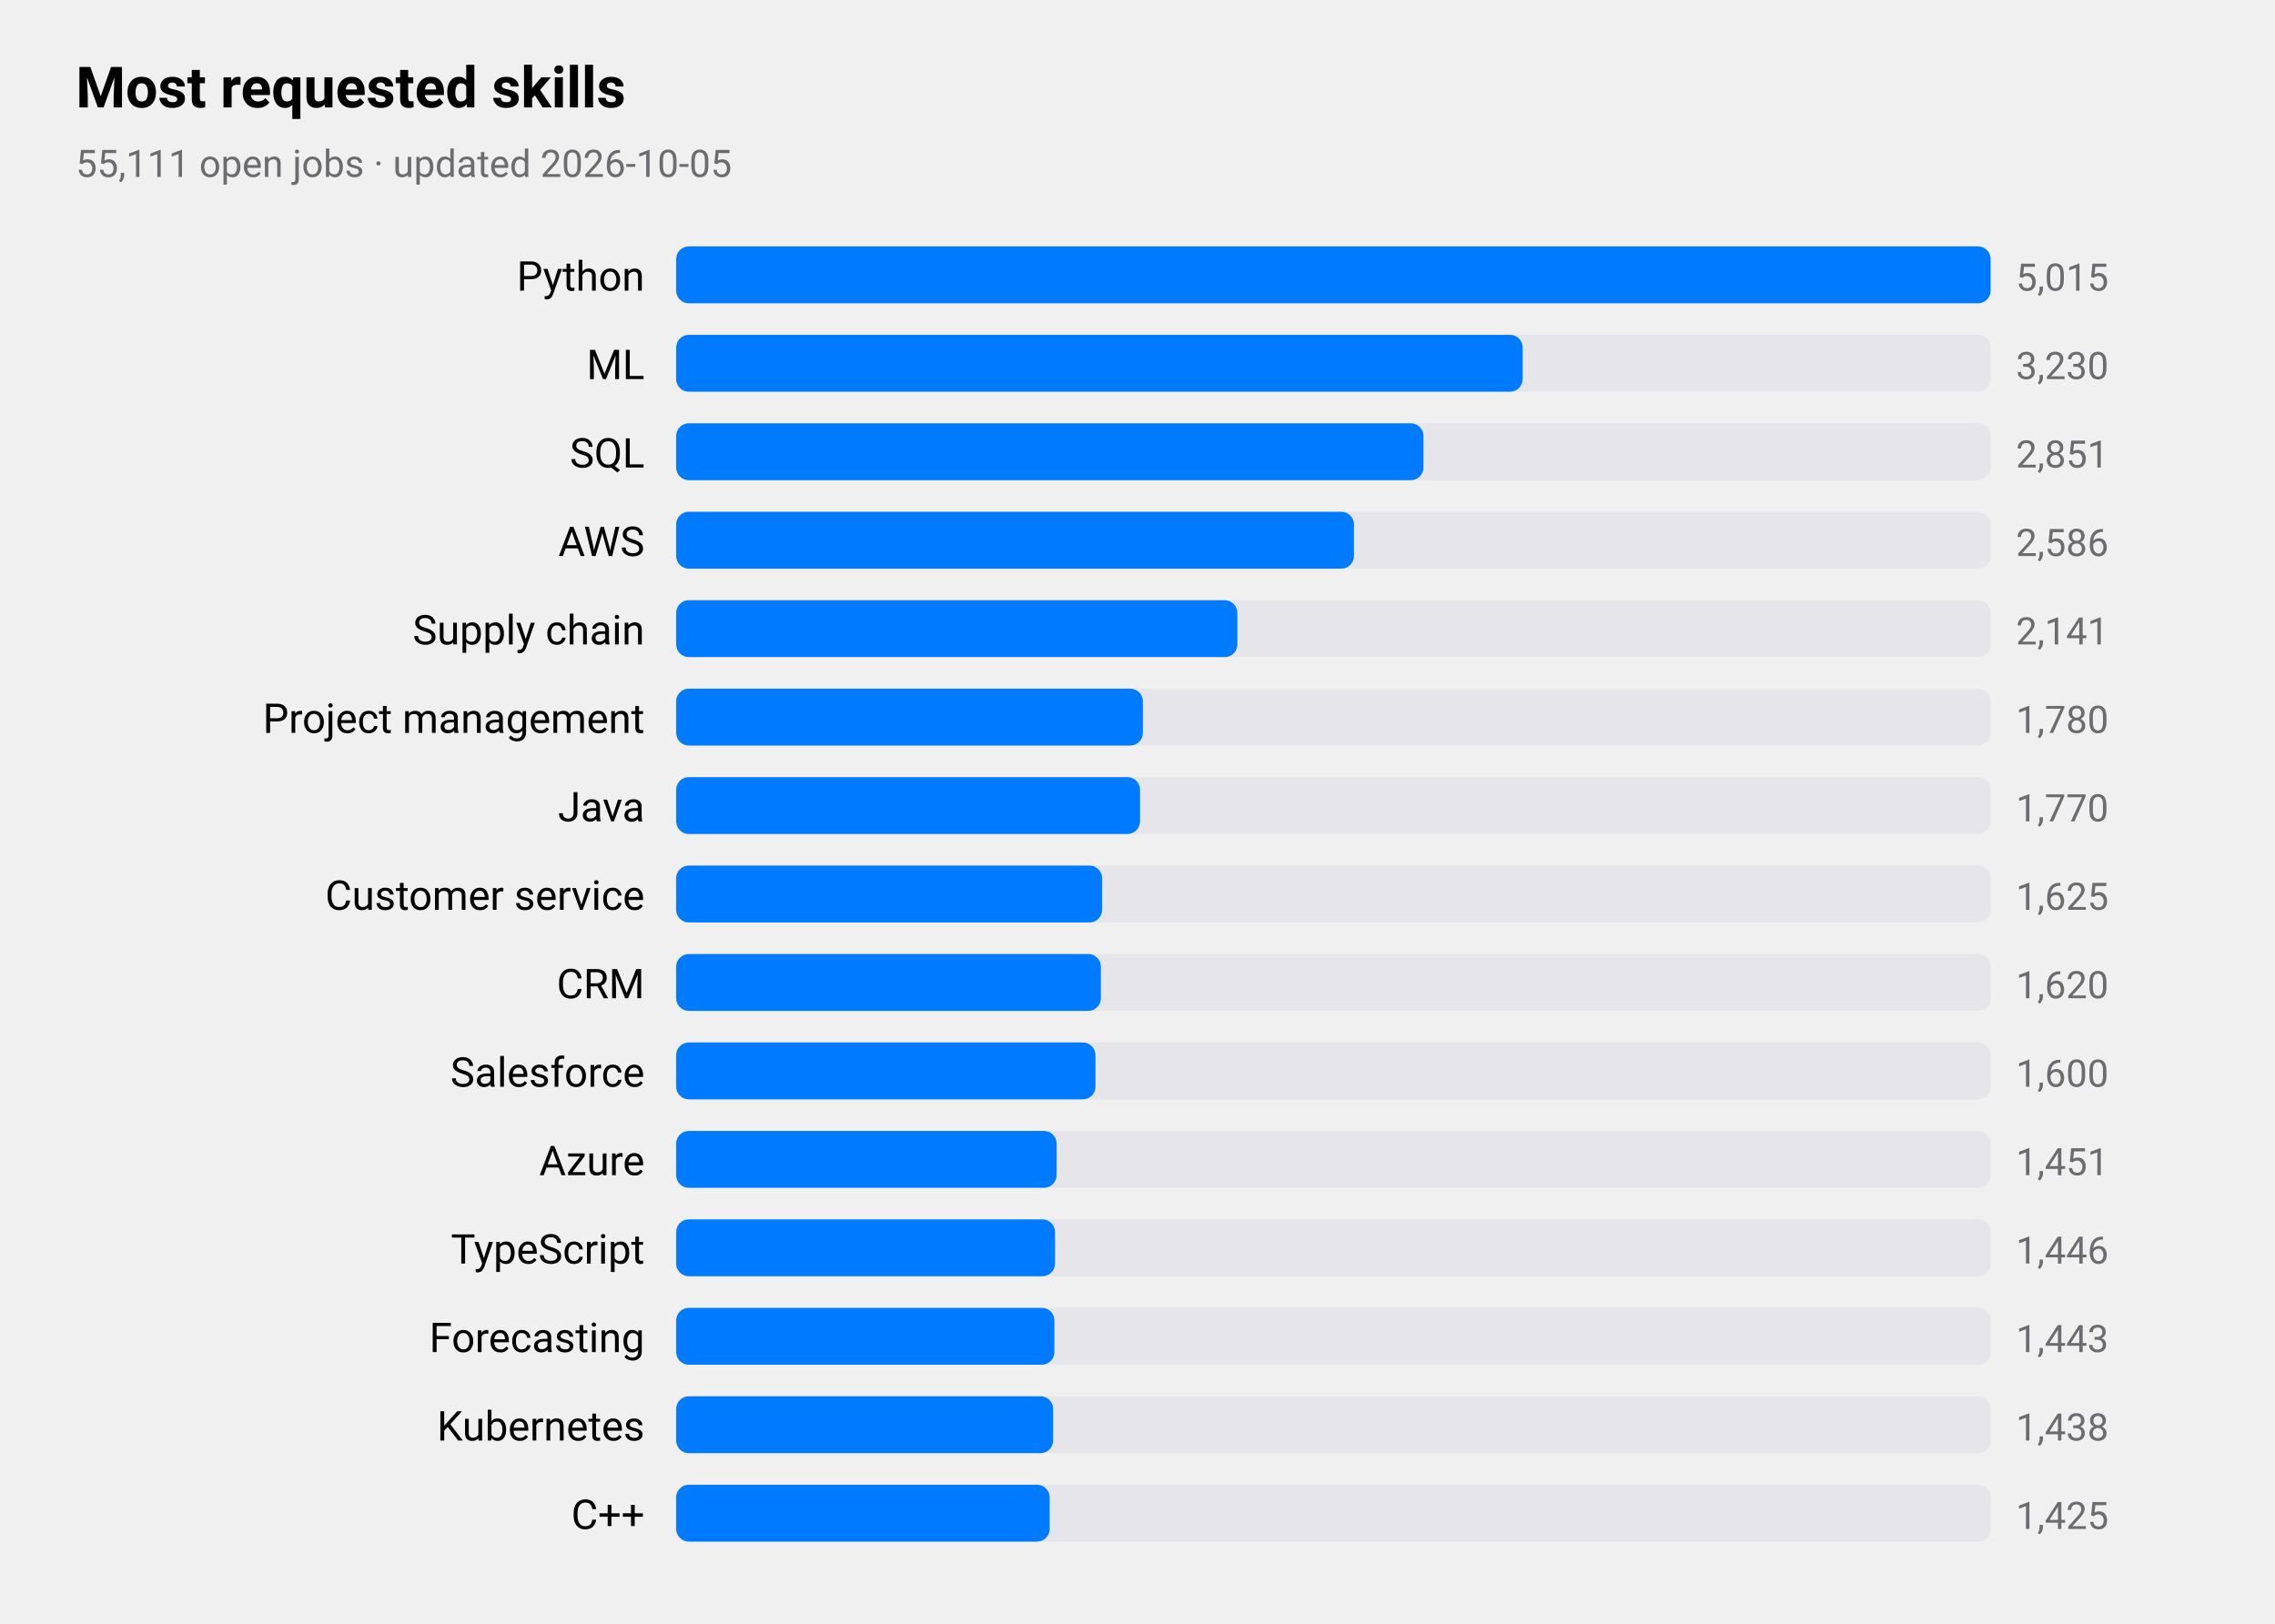
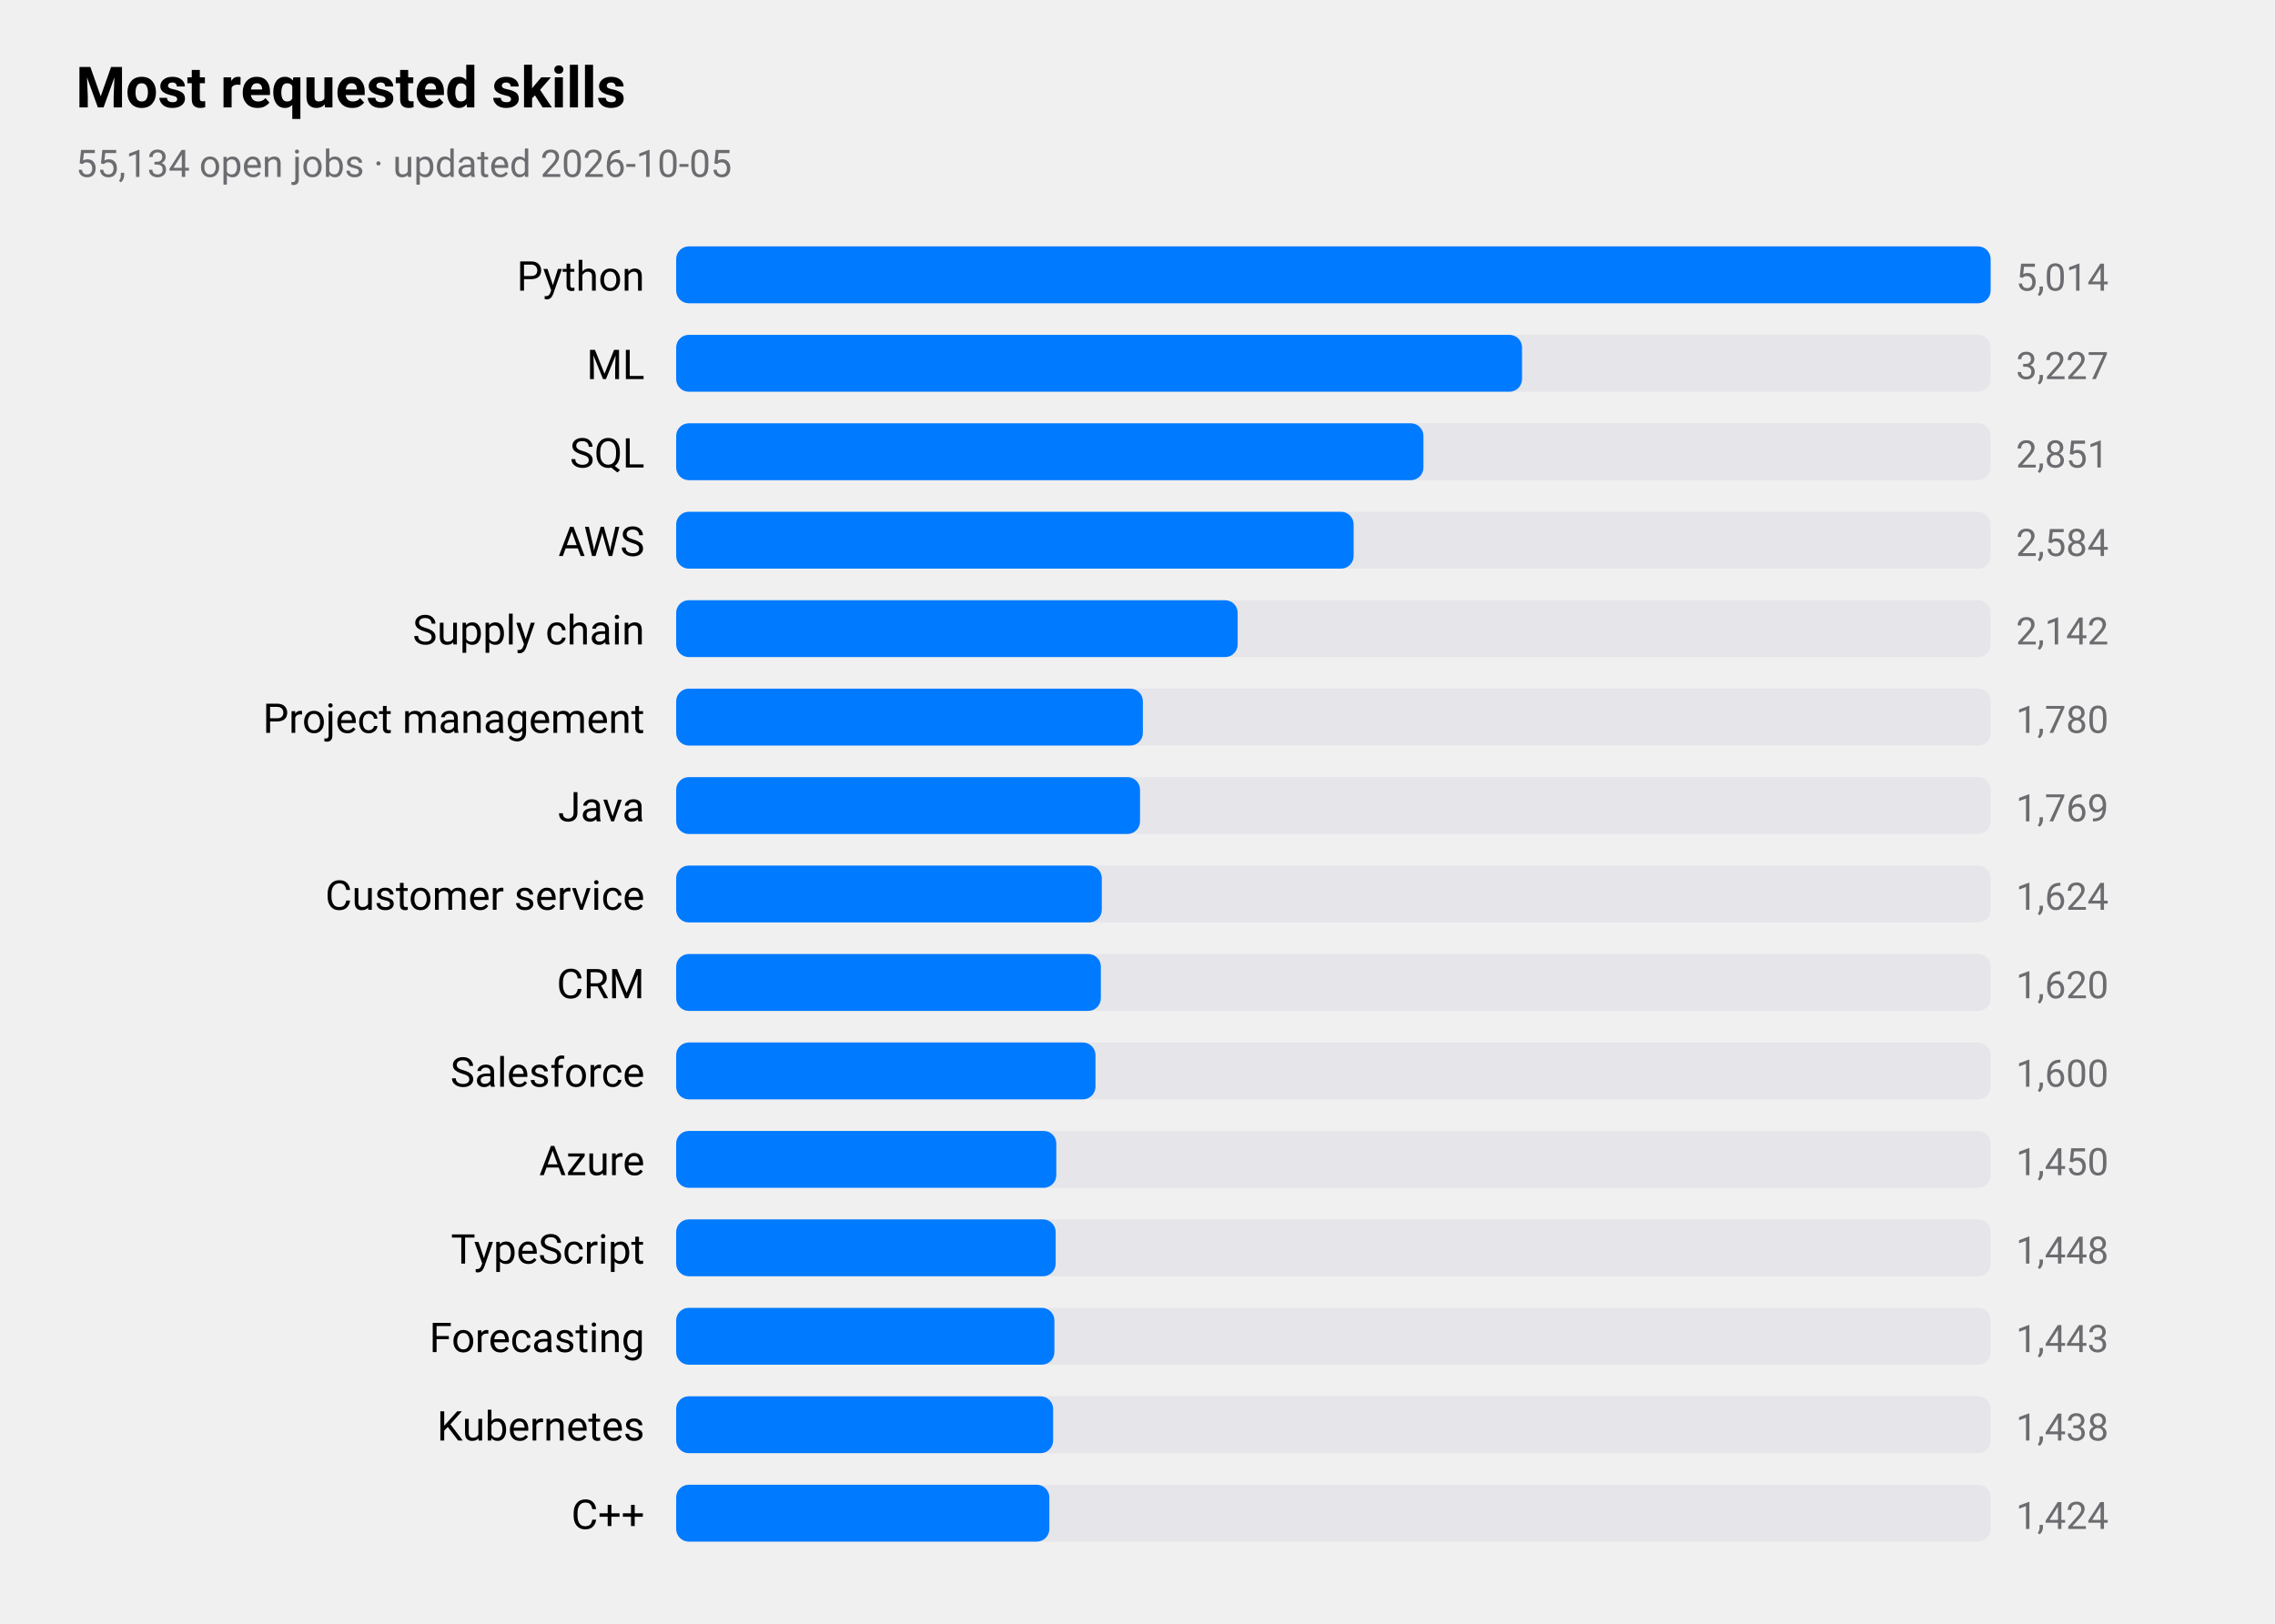
<svg xmlns="http://www.w3.org/2000/svg" viewBox="0 0 720 514" width="720" height="514" role="img" aria-label="Most requested skills">
  <style>
text{font-family:-apple-system,BlinkMacSystemFont,"SF Pro Text","Helvetica Neue","Segoe UI",Roboto,sans-serif;fill:#000}
.sub,.val,.axis{fill:#6c6c70}.bar{fill:#007aff}.track{fill:#e5e5ea}.grid{stroke:#d1d1d6}
.l1{fill:none;stroke:#007aff;stroke-width:2.5}.d1{fill:#007aff}.l2{fill:none;stroke:#ff9500;stroke-width:2.5}.d2{fill:#ff9500}
.l3{fill:none;stroke:#34c759;stroke-width:2.5}.d3{fill:#34c759}.l4{fill:none;stroke:#af52de;stroke-width:2.5}.d4{fill:#af52de}
.l5{fill:none;stroke:#ff3b30;stroke-width:2.5}.d5{fill:#ff3b30}.l6{fill:none;stroke:#00b8d4;stroke-width:2.5}.d6{fill:#00b8d4}
@media(prefers-color-scheme:dark){text{fill:#fff}.sub,.val,.axis{fill:#98989d}.bar{fill:#0a84ff}.track{fill:#2c2c2e}.grid{stroke:#38383a}
.l1{stroke:#0a84ff}.d1{fill:#0a84ff}.l2{stroke:#ff9f0a}.d2{fill:#ff9f0a}
.l3{stroke:#30d158}.d3{fill:#30d158}.l4{stroke:#bf5af2}.d4{fill:#bf5af2}.l5{stroke:#ff453a}.d5{fill:#ff453a}.l6{stroke:#40cbe0}.d6{fill:#40cbe0}}
</style>
  <text x="24" y="34" font-size="18" font-weight="600">Most requested skills</text>
-   <text class="sub" x="24" y="56" font-size="12">55,111 open jobs · updated 2026-10-05</text>
+   <text class="sub" x="24" y="56" font-size="12">55,134 open jobs · updated 2026-10-05</text>
  <text x="204" y="92" font-size="13" text-anchor="end">Python</text>
  <rect class="track" x="214" y="78" width="416" height="18" rx="4" />
  <rect class="bar" x="214" y="78" width="416.0" height="18" rx="4" />
-   <text class="val" x="638" y="92" font-size="12">5,015</text>
+   <text class="val" x="638" y="92" font-size="12">5,014</text>
  <text x="204" y="120" font-size="13" text-anchor="end">ML</text>
  <rect class="track" x="214" y="106" width="416" height="18" rx="4" />
-   <rect class="bar" x="214" y="106" width="267.9" height="18" rx="4" />
-   <text class="val" x="638" y="120" font-size="12">3,230</text>
+   <rect class="bar" x="214" y="106" width="267.7" height="18" rx="4" />
+   <text class="val" x="638" y="120" font-size="12">3,227</text>
  <text x="204" y="148" font-size="13" text-anchor="end">SQL</text>
  <rect class="track" x="214" y="134" width="416" height="18" rx="4" />
  <rect class="bar" x="214" y="134" width="236.5" height="18" rx="4" />
  <text class="val" x="638" y="148" font-size="12">2,851</text>
  <text x="204" y="176" font-size="13" text-anchor="end">AWS</text>
  <rect class="track" x="214" y="162" width="416" height="18" rx="4" />
-   <rect class="bar" x="214" y="162" width="214.5" height="18" rx="4" />
-   <text class="val" x="638" y="176" font-size="12">2,586</text>
+   <rect class="bar" x="214" y="162" width="214.4" height="18" rx="4" />
+   <text class="val" x="638" y="176" font-size="12">2,584</text>
  <text x="204" y="204" font-size="13" text-anchor="end">Supply chain</text>
  <rect class="track" x="214" y="190" width="416" height="18" rx="4" />
-   <rect class="bar" x="214" y="190" width="177.6" height="18" rx="4" />
-   <text class="val" x="638" y="204" font-size="12">2,141</text>
+   <rect class="bar" x="214" y="190" width="177.7" height="18" rx="4" />
+   <text class="val" x="638" y="204" font-size="12">2,142</text>
  <text x="204" y="232" font-size="13" text-anchor="end">Project management</text>
  <rect class="track" x="214" y="218" width="416" height="18" rx="4" />
  <rect class="bar" x="214" y="218" width="147.7" height="18" rx="4" />
  <text class="val" x="638" y="232" font-size="12">1,780</text>
  <text x="204" y="260" font-size="13" text-anchor="end">Java</text>
  <rect class="track" x="214" y="246" width="416" height="18" rx="4" />
  <rect class="bar" x="214" y="246" width="146.8" height="18" rx="4" />
-   <text class="val" x="638" y="260" font-size="12">1,770</text>
+   <text class="val" x="638" y="260" font-size="12">1,769</text>
  <text x="204" y="288" font-size="13" text-anchor="end">Customer service</text>
  <rect class="track" x="214" y="274" width="416" height="18" rx="4" />
-   <rect class="bar" x="214" y="274" width="134.8" height="18" rx="4" />
-   <text class="val" x="638" y="288" font-size="12">1,625</text>
+   <rect class="bar" x="214" y="274" width="134.7" height="18" rx="4" />
+   <text class="val" x="638" y="288" font-size="12">1,624</text>
  <text x="204" y="316" font-size="13" text-anchor="end">CRM</text>
  <rect class="track" x="214" y="302" width="416" height="18" rx="4" />
  <rect class="bar" x="214" y="302" width="134.4" height="18" rx="4" />
  <text class="val" x="638" y="316" font-size="12">1,620</text>
  <text x="204" y="344" font-size="13" text-anchor="end">Salesforce</text>
  <rect class="track" x="214" y="330" width="416" height="18" rx="4" />
  <rect class="bar" x="214" y="330" width="132.7" height="18" rx="4" />
  <text class="val" x="638" y="344" font-size="12">1,600</text>
  <text x="204" y="372" font-size="13" text-anchor="end">Azure</text>
  <rect class="track" x="214" y="358" width="416" height="18" rx="4" />
-   <rect class="bar" x="214" y="358" width="120.4" height="18" rx="4" />
-   <text class="val" x="638" y="372" font-size="12">1,451</text>
+   <rect class="bar" x="214" y="358" width="120.3" height="18" rx="4" />
+   <text class="val" x="638" y="372" font-size="12">1,450</text>
  <text x="204" y="400" font-size="13" text-anchor="end">TypeScript</text>
  <rect class="track" x="214" y="386" width="416" height="18" rx="4" />
-   <rect class="bar" x="214" y="386" width="119.9" height="18" rx="4" />
-   <text class="val" x="638" y="400" font-size="12">1,446</text>
+   <rect class="bar" x="214" y="386" width="120.1" height="18" rx="4" />
+   <text class="val" x="638" y="400" font-size="12">1,448</text>
  <text x="204" y="428" font-size="13" text-anchor="end">Forecasting</text>
  <rect class="track" x="214" y="414" width="416" height="18" rx="4" />
  <rect class="bar" x="214" y="414" width="119.7" height="18" rx="4" />
  <text class="val" x="638" y="428" font-size="12">1,443</text>
  <text x="204" y="456" font-size="13" text-anchor="end">Kubernetes</text>
  <rect class="track" x="214" y="442" width="416" height="18" rx="4" />
  <rect class="bar" x="214" y="442" width="119.3" height="18" rx="4" />
  <text class="val" x="638" y="456" font-size="12">1,438</text>
  <text x="204" y="484" font-size="13" text-anchor="end">C++</text>
  <rect class="track" x="214" y="470" width="416" height="18" rx="4" />
-   <rect class="bar" x="214" y="470" width="118.2" height="18" rx="4" />
-   <text class="val" x="638" y="484" font-size="12">1,425</text>
+   <rect class="bar" x="214" y="470" width="118.1" height="18" rx="4" />
+   <text class="val" x="638" y="484" font-size="12">1,424</text>
</svg>
